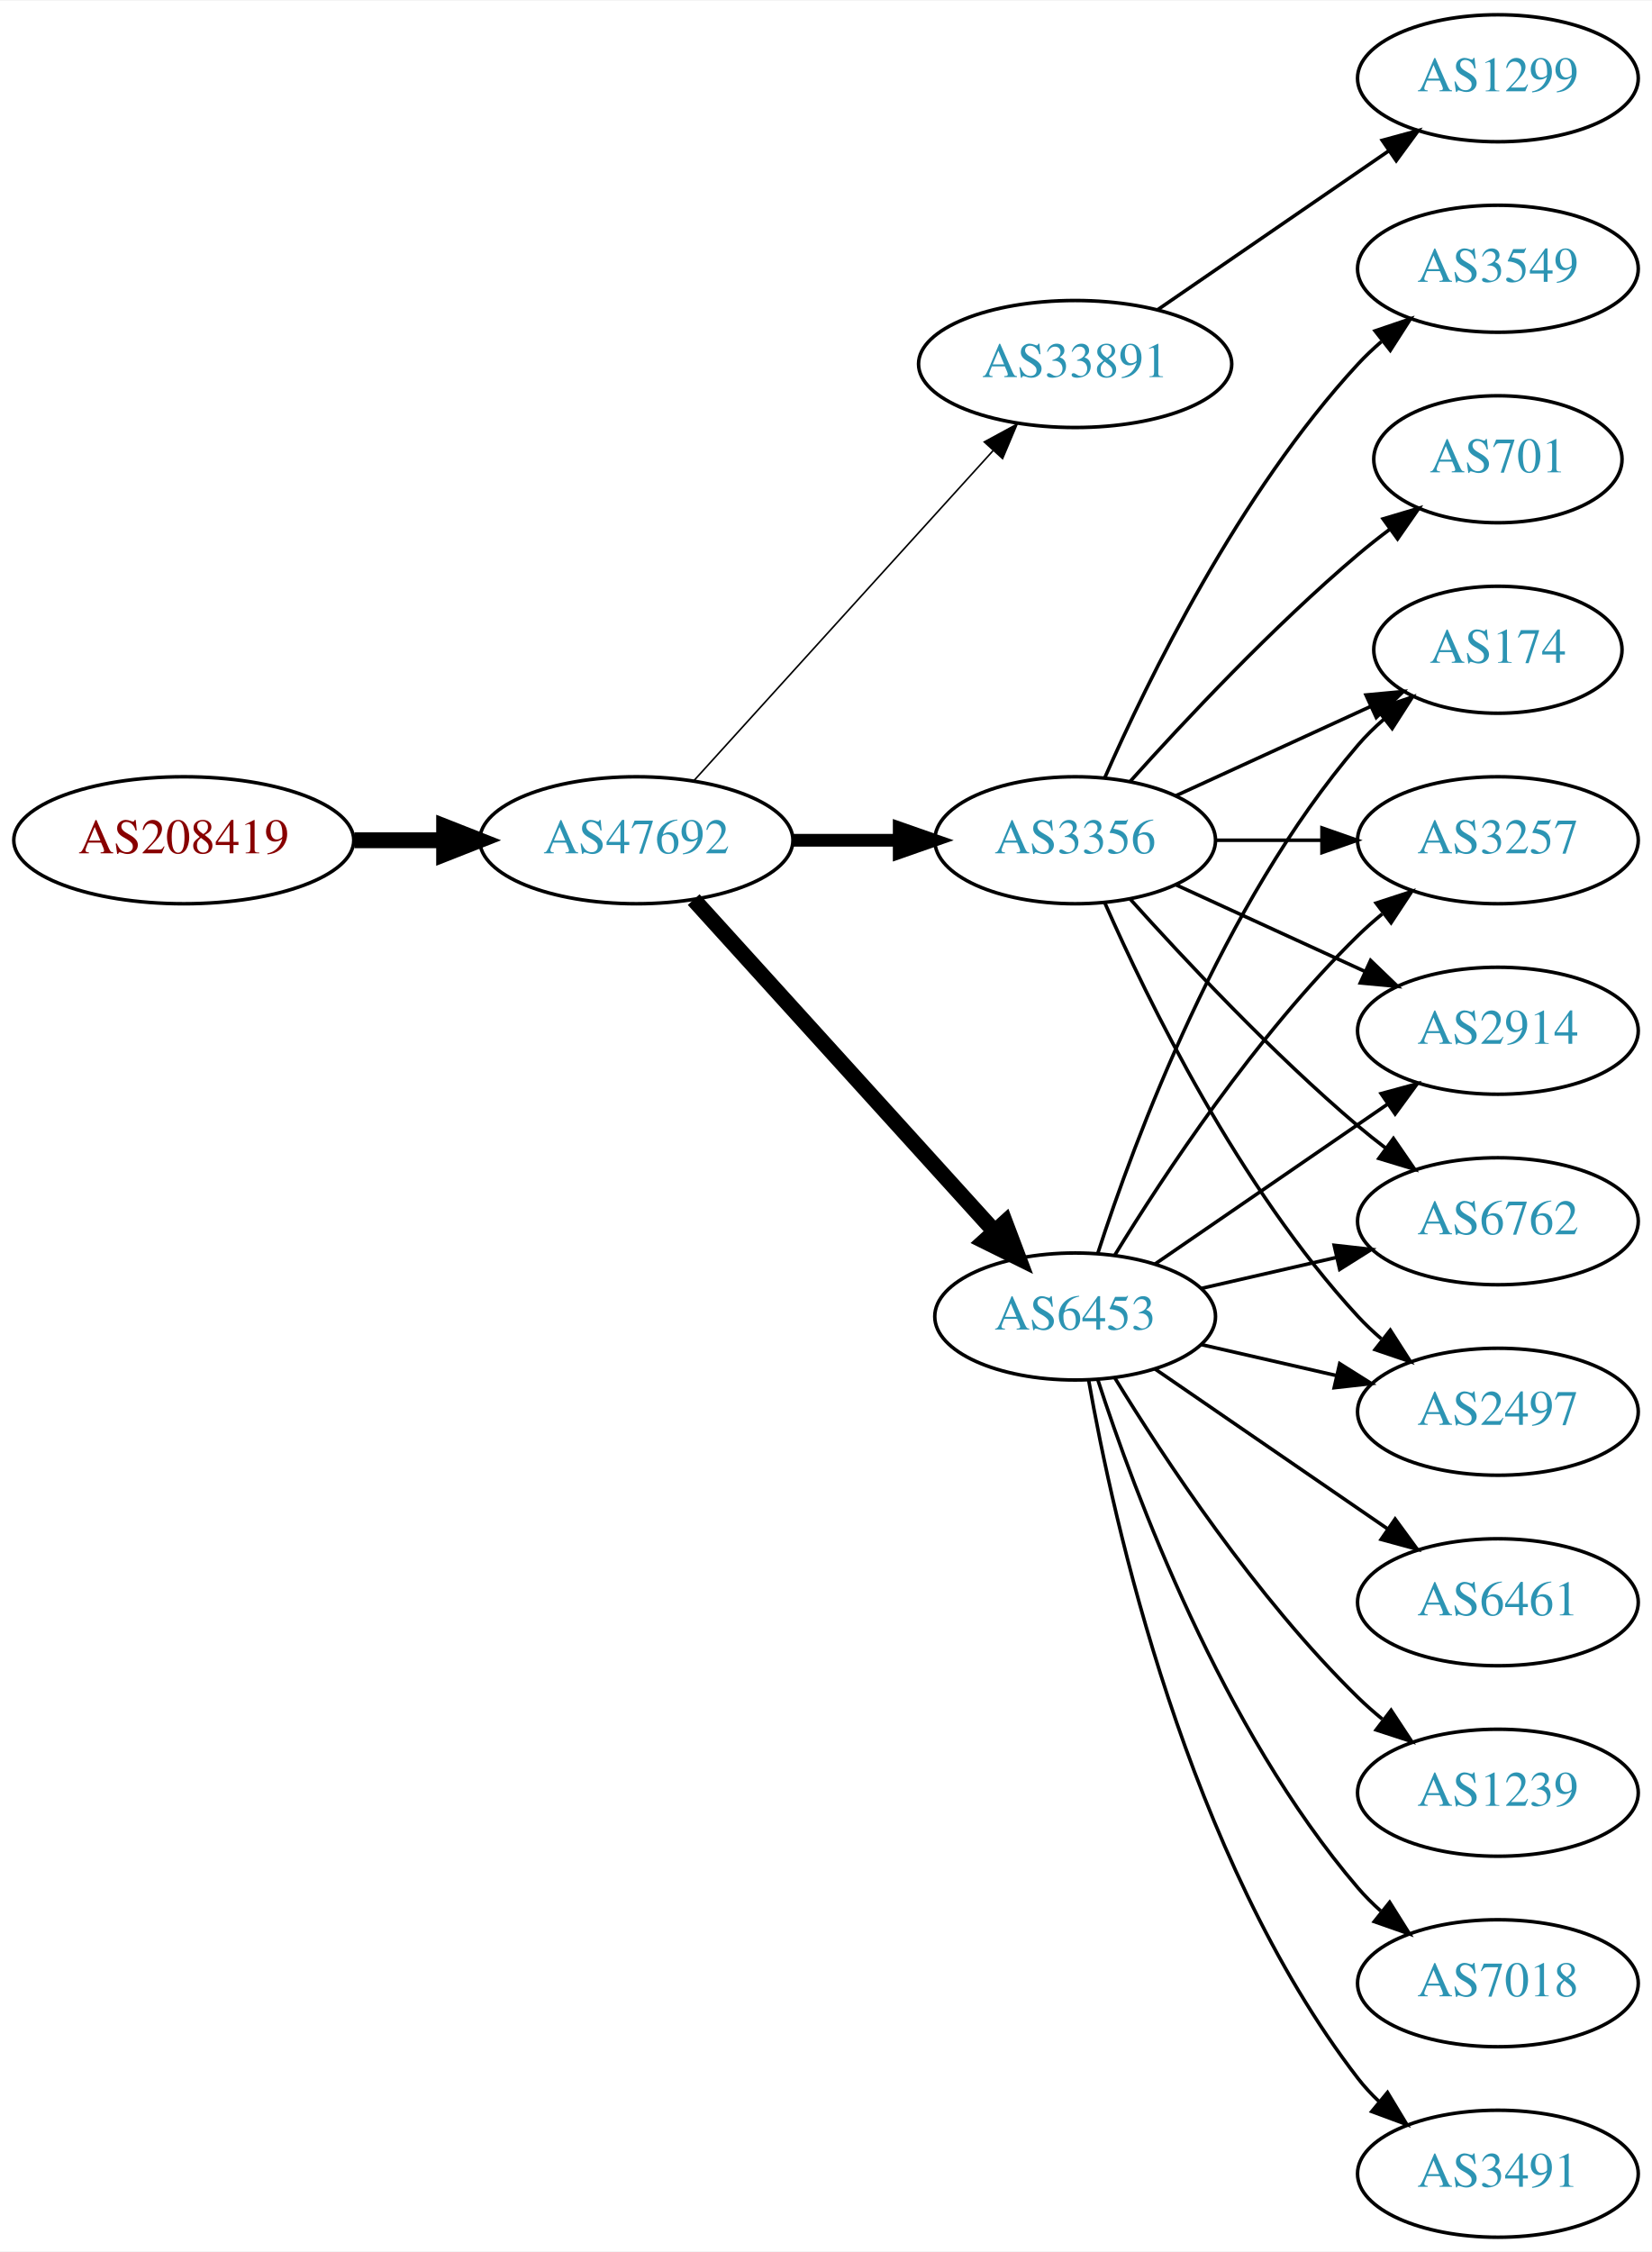
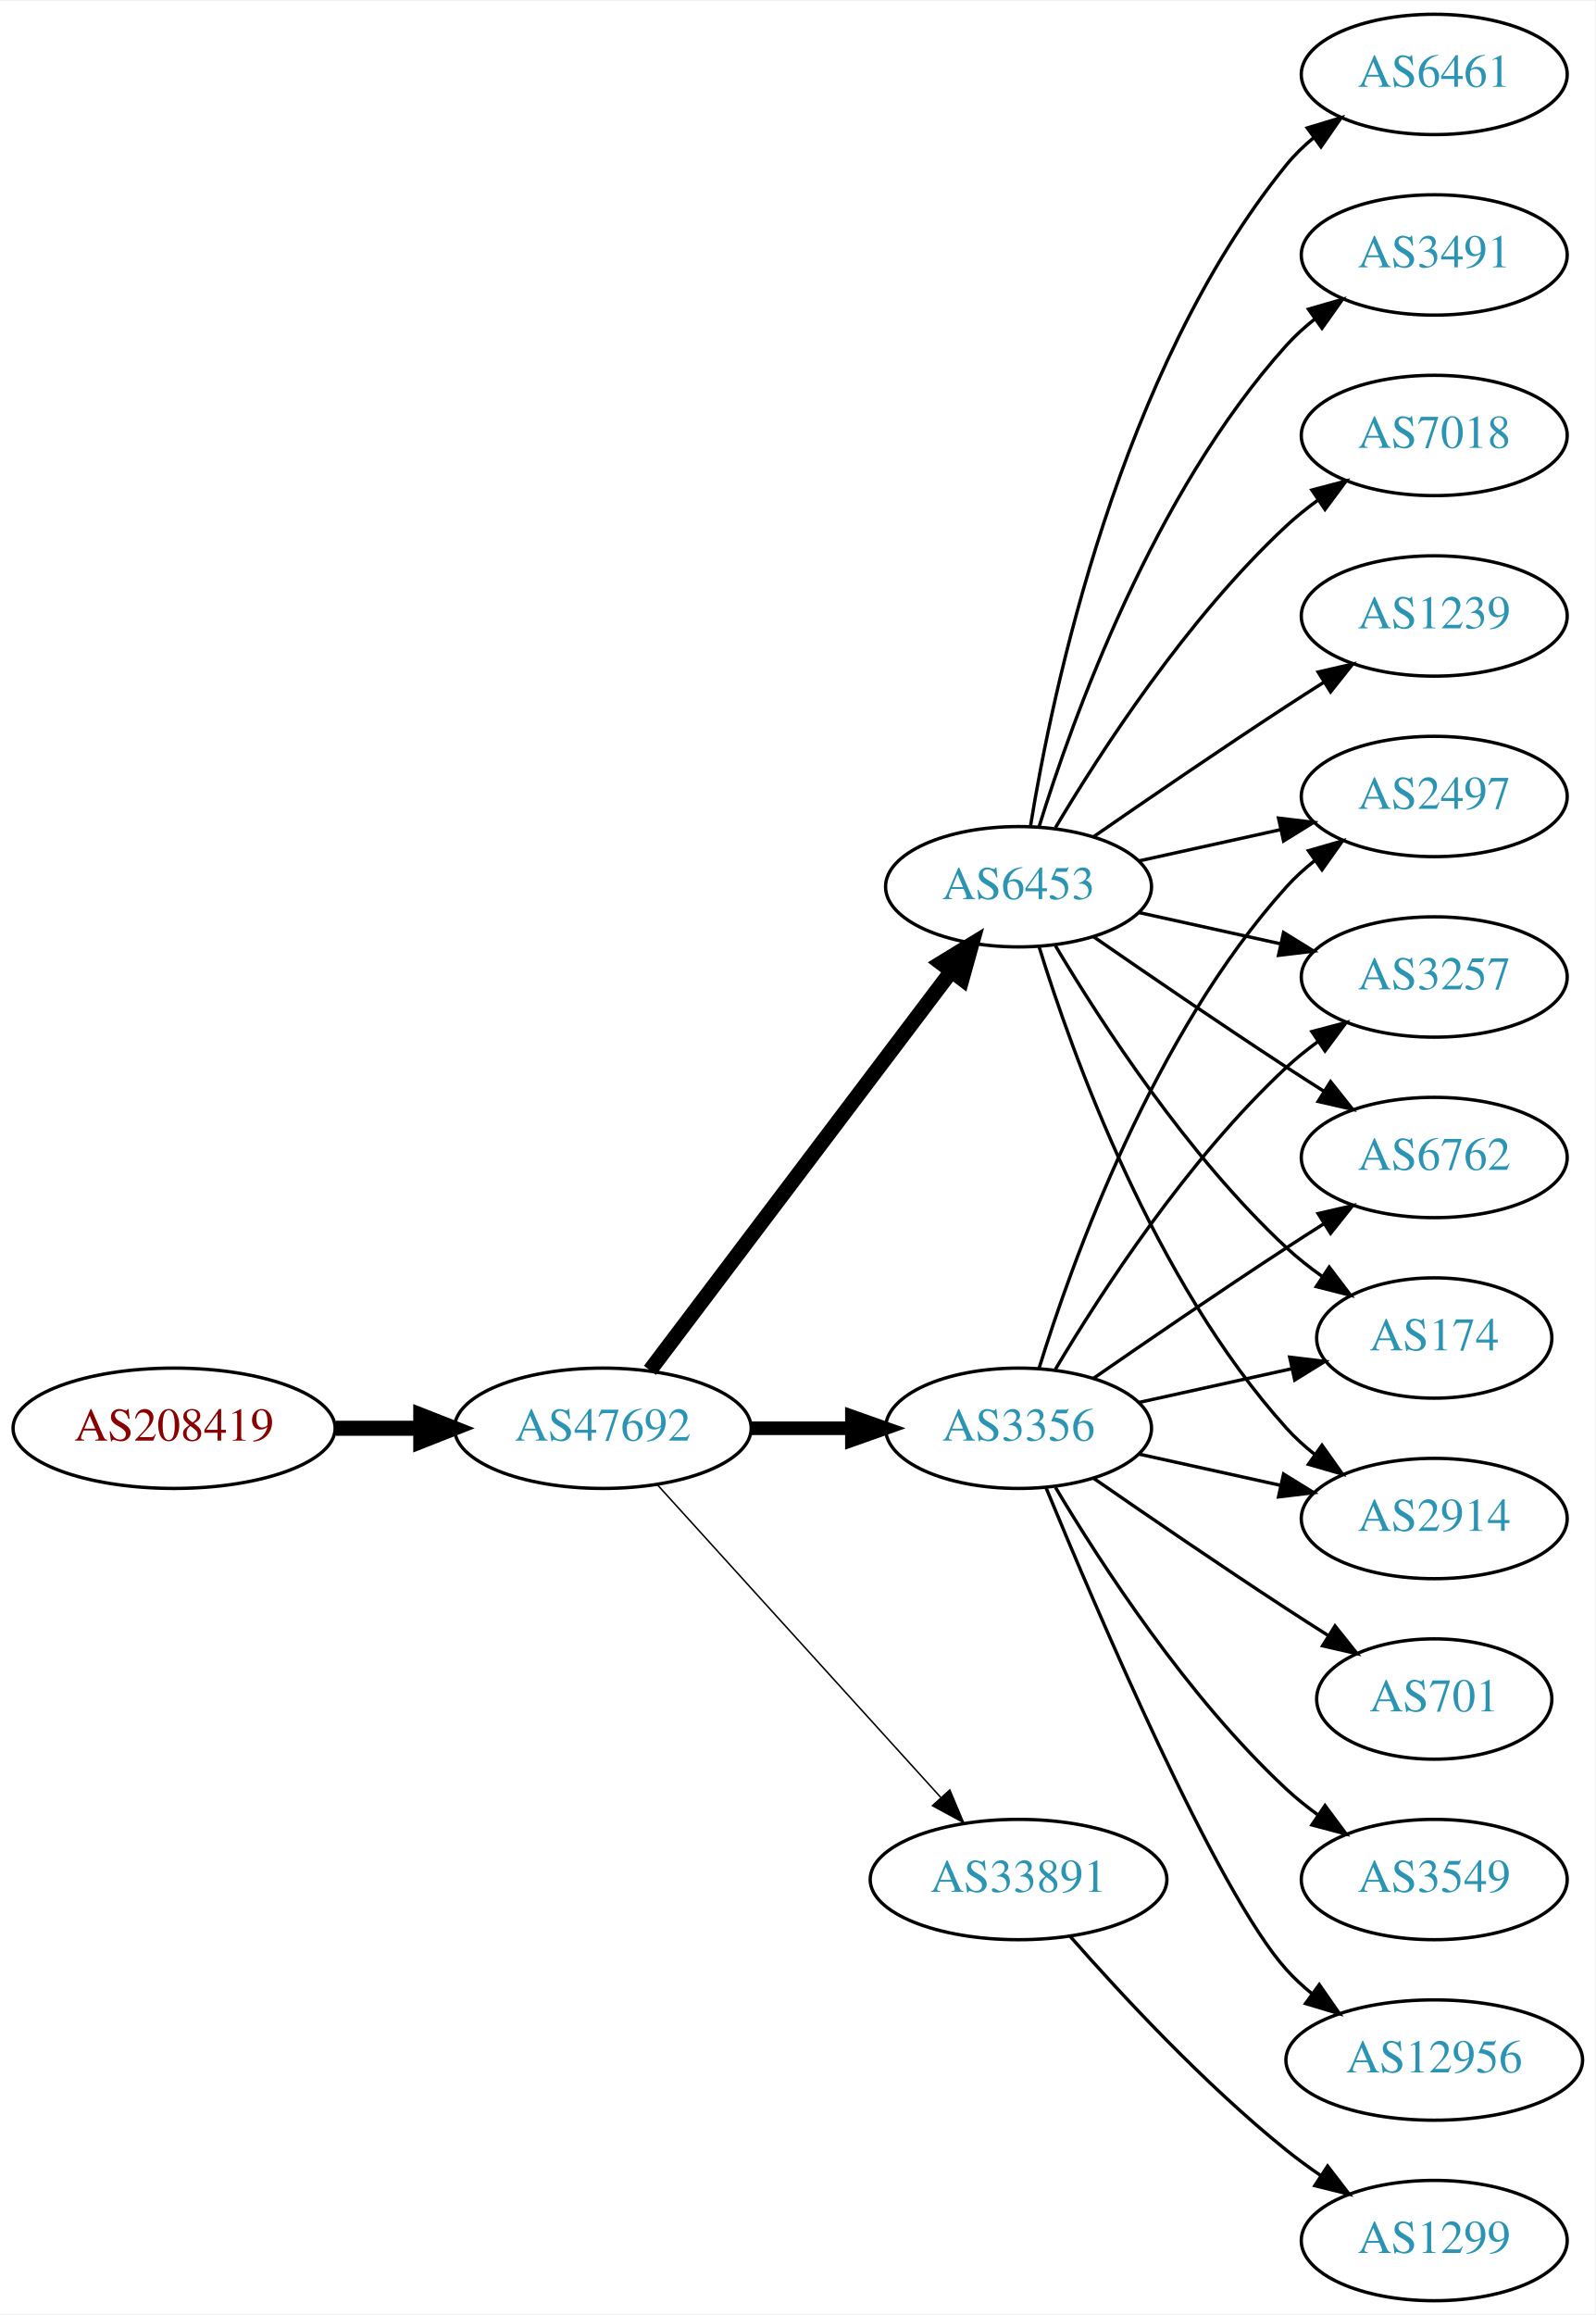
- <svg xmlns="http://www.w3.org/2000/svg" xmlns:xlink="http://www.w3.org/1999/xlink" width="468pt" height="638pt" viewBox="0.00 0.00 468.27 638.00">
-   <g id="graph0" class="graph" transform="scale(1 1) rotate(0) translate(4 634)">
-     <polygon fill="white" stroke="none" points="-4,4 -4,-634 464.269,-634 464.269,4 -4,4" />
+ <svg xmlns="http://www.w3.org/2000/svg" xmlns:xlink="http://www.w3.org/1999/xlink" width="477pt" height="692pt" viewBox="0.00 0.00 477.37 692.00">
+   <g id="graph0" class="graph" transform="scale(1 1) rotate(0) translate(4 688)">
+     <polygon fill="white" stroke="none" points="-4,4 -4,-688 473.368,-688 473.368,4 -4,4" />
    <g id="node1" class="node">
      <g id="a_node1">
        <a xlink:href="/asn/208419" xlink:title="AS208419 ~ EISENBERGER [AT]">
-           <ellipse fill="#ffffff" stroke="black" cx="48.096" cy="-396" rx="48.192" ry="18" />
-           <text text-anchor="middle" x="48.096" y="-392.3" font-family="Times,serif" font-size="14.00" fill="#880000">AS208419</text>
+           <ellipse fill="#ffffff" stroke="black" cx="48.096" cy="-261" rx="48.192" ry="18" />
+           <text text-anchor="middle" x="48.096" y="-257.3" font-family="Times,serif" font-size="14.00" fill="#880000">AS208419</text>
        </a>
      </g>
    </g>
    <g id="node2" class="node">
      <g id="a_node2">
        <a xlink:href="/asn/47692" xlink:title="AS47692 ~ Nessus GmbH [AT]">
-           <ellipse fill="#ffffff" stroke="black" cx="176.388" cy="-396" rx="44.393" ry="18" />
-           <text text-anchor="middle" x="176.388" y="-392.3" font-family="Times,serif" font-size="14.00" fill="#2c94b3">AS47692</text>
+           <ellipse fill="#ffffff" stroke="black" cx="176.388" cy="-261" rx="44.393" ry="18" />
+           <text text-anchor="middle" x="176.388" y="-257.3" font-family="Times,serif" font-size="14.00" fill="#2c94b3">AS47692</text>
        </a>
      </g>
    </g>
    <g id="edge1" class="edge">
-       <path fill="none" stroke="black" stroke-width="4.5" d="M96.481,-396C104.742,-396 113.386,-396 121.799,-396" />
-       <polygon fill="black" stroke="black" stroke-width="4.5" points="121.904,-399.938 131.904,-396 121.904,-392.063 121.904,-399.938" />
+       <path fill="none" stroke="black" stroke-width="4.5" d="M96.481,-261C104.742,-261 113.386,-261 121.799,-261" />
+       <polygon fill="black" stroke="black" stroke-width="4.5" points="121.904,-264.938 131.904,-261 121.904,-257.063 121.904,-264.938" />
    </g>
    <g id="node3" class="node">
      <g id="a_node3">
-         <a xlink:href="/asn/33891" xlink:title="AS33891 ~ CORE-BACKBONE GMBH GLOBAL NETWORK [DE]">
-           <ellipse fill="#ffffff" stroke="black" cx="300.78" cy="-531" rx="44.393" ry="18" />
-           <text text-anchor="middle" x="300.78" y="-527.3" font-family="Times,serif" font-size="14.00" fill="#2c94b3">AS33891</text>
+         <a xlink:href="/asn/6453" xlink:title="AS6453 ~ TATA COMMUNICATIONS (AMERICA) INC [US]">
+           <ellipse fill="#ffffff" stroke="black" cx="300.78" cy="-423" rx="39.794" ry="18" />
+           <text text-anchor="middle" x="300.78" y="-419.3" font-family="Times,serif" font-size="14.00" fill="#2c94b3">AS6453</text>
        </a>
      </g>
    </g>
    <g id="edge2" class="edge">
-       <path fill="none" stroke="black" stroke-width="0.45" d="M192.641,-412.825C213.988,-436.37 252.91,-479.302 277.501,-506.426" />
-       <polygon fill="black" stroke="black" stroke-width="0.45" points="275.024,-508.905 284.334,-513.963 280.21,-504.204 275.024,-508.905" />
+       <path fill="none" stroke="black" stroke-width="4.5" d="M190.486,-278.337C212.11,-306.96 255.381,-364.233 280.504,-397.486" />
+       <polygon fill="black" stroke="black" stroke-width="4.5" points="277.606,-400.183 286.776,-405.788 283.889,-395.435 277.606,-400.183" />
    </g>
    <g id="node4" class="node">
      <g id="a_node4">
        <a xlink:href="/asn/3356" xlink:title="AS3356 ~ Level 3 Parent, LLC [US]">
-           <ellipse fill="#ffffff" stroke="black" cx="300.78" cy="-396" rx="39.794" ry="18" />
-           <text text-anchor="middle" x="300.78" y="-392.3" font-family="Times,serif" font-size="14.00" fill="#2c94b3">AS3356</text>
+           <ellipse fill="#ffffff" stroke="black" cx="300.78" cy="-261" rx="39.794" ry="18" />
+           <text text-anchor="middle" x="300.78" y="-257.3" font-family="Times,serif" font-size="14.00" fill="#2c94b3">AS3356</text>
        </a>
      </g>
    </g>
    <g id="edge3" class="edge">
-       <path fill="none" stroke="black" stroke-width="3.6" d="M220.883,-396C230.572,-396 240.909,-396 250.802,-396" />
-       <polygon fill="black" stroke="black" stroke-width="3.6" points="250.904,-399.5 260.904,-396 250.904,-392.5 250.904,-399.5" />
+       <path fill="none" stroke="black" stroke-width="4.05" d="M220.883,-261C230.572,-261 240.909,-261 250.802,-261" />
+       <polygon fill="black" stroke="black" stroke-width="4.05" points="250.904,-264.544 260.904,-261 250.904,-257.456 250.904,-264.544" />
    </g>
    <g id="node5" class="node">
      <g id="a_node5">
-         <a xlink:href="/asn/6453" xlink:title="AS6453 ~ TATA COMMUNICATIONS (AMERICA) INC [US]">
-           <ellipse fill="#ffffff" stroke="black" cx="300.78" cy="-261" rx="39.794" ry="18" />
-           <text text-anchor="middle" x="300.78" y="-257.3" font-family="Times,serif" font-size="14.00" fill="#2c94b3">AS6453</text>
+         <a xlink:href="/asn/33891" xlink:title="AS33891 ~ CORE-BACKBONE GMBH GLOBAL NETWORK [DE]">
+           <ellipse fill="#ffffff" stroke="black" cx="300.78" cy="-126" rx="44.393" ry="18" />
+           <text text-anchor="middle" x="300.78" y="-122.3" font-family="Times,serif" font-size="14.00" fill="#2c94b3">AS33891</text>
        </a>
      </g>
    </g>
    <g id="edge4" class="edge">
-       <path fill="none" stroke="black" stroke-width="4.5" d="M192.641,-379.175C214.104,-355.501 253.335,-312.229 277.903,-285.13" />
-       <polygon fill="black" stroke="black" stroke-width="4.5" points="280.919,-287.666 284.718,-277.613 275.085,-282.377 280.919,-287.666" />
+       <path fill="none" stroke="black" stroke-width="0.45" d="M192.641,-244.175C213.988,-220.63 252.91,-177.698 277.501,-150.574" />
+       <polygon fill="black" stroke="black" stroke-width="0.45" points="280.21,-152.796 284.334,-143.037 275.024,-148.095 280.21,-152.796" />
    </g>
    <g id="node6" class="node">
      <g id="a_node6">
-         <a xlink:href="/asn/1299" xlink:title="AS1299 ~ Telia Carrier [EU]">
-           <ellipse fill="#ffffff" stroke="black" cx="420.622" cy="-612" rx="39.794" ry="18" />
-           <text text-anchor="middle" x="420.622" y="-608.3" font-family="Times,serif" font-size="14.00" fill="#2c94b3">AS1299</text>
+         <a xlink:href="/asn/1239" xlink:title="AS1239 ~ Sprint [US]">
+           <ellipse fill="#ffffff" stroke="black" cx="425.172" cy="-504" rx="39.794" ry="18" />
+           <text text-anchor="middle" x="425.172" y="-500.3" font-family="Times,serif" font-size="14.00" fill="#2c94b3">AS1239</text>
        </a>
      </g>
    </g>
    <g id="edge5" class="edge">
-       <path fill="none" stroke="black" d="M324.222,-546.426C342.804,-559.198 369.365,-577.455 389.744,-591.463" />
-       <polygon fill="black" stroke="black" points="387.835,-594.398 398.058,-597.178 391.8,-588.629 387.835,-594.398" />
+       <path fill="none" stroke="black" d="M323.137,-437.901C338.988,-448.877 361.191,-464.079 380.976,-477 384.558,-479.339 388.328,-481.759 392.089,-484.144" />
+       <polygon fill="black" stroke="black" points="390.422,-487.231 400.749,-489.596 394.151,-481.307 390.422,-487.231" />
    </g>
    <g id="node7" class="node">
      <g id="a_node7">
-         <a xlink:href="/asn/2914" xlink:title="AS2914 ~ NTT America, Inc. [US]">
-           <ellipse fill="#ffffff" stroke="black" cx="420.622" cy="-342" rx="39.794" ry="18" />
-           <text text-anchor="middle" x="420.622" y="-338.3" font-family="Times,serif" font-size="14.00" fill="#2c94b3">AS2914</text>
+         <a xlink:href="/asn/6461" xlink:title="AS6461 ~ Zayo Bandwidth [US]">
+           <ellipse fill="#ffffff" stroke="black" cx="425.172" cy="-666" rx="39.794" ry="18" />
+           <text text-anchor="middle" x="425.172" y="-662.3" font-family="Times,serif" font-size="14.00" fill="#2c94b3">AS6461</text>
        </a>
      </g>
    </g>
    <g id="edge6" class="edge">
-       <path fill="none" stroke="black" d="M329.409,-383.339C345.366,-376.027 365.636,-366.739 382.919,-358.819" />
-       <polygon fill="black" stroke="black" points="384.534,-361.929 392.167,-354.581 381.617,-355.565 384.534,-361.929" />
+       <path fill="none" stroke="black" d="M304.36,-441.178C310.815,-480.997 330.887,-577.286 380.976,-639 383.344,-641.918 386.117,-644.612 389.094,-647.075" />
+       <polygon fill="black" stroke="black" points="387.17,-650.003 397.317,-653.052 391.286,-644.341 387.17,-650.003" />
    </g>
    <g id="node8" class="node">
      <g id="a_node8">
-         <a xlink:href="/asn/3549" xlink:title="AS3549 ~ Level 3 Parent, LLC [US]">
-           <ellipse fill="#ffffff" stroke="black" cx="420.622" cy="-558" rx="39.794" ry="18" />
-           <text text-anchor="middle" x="420.622" y="-554.3" font-family="Times,serif" font-size="14.00" fill="#2c94b3">AS3549</text>
+         <a xlink:href="/asn/2497" xlink:title="AS2497 ~ Internet Initiative Japan Inc. [JP]">
+           <ellipse fill="#ffffff" stroke="black" cx="425.172" cy="-450" rx="39.794" ry="18" />
+           <text text-anchor="middle" x="425.172" y="-446.3" font-family="Times,serif" font-size="14.00" fill="#2c94b3">AS2497</text>
        </a>
      </g>
    </g>
    <g id="edge7" class="edge">
-       <path fill="none" stroke="black" d="M309.196,-413.761C321.264,-441.183 347.235,-494.473 380.976,-531 383.006,-533.198 385.245,-535.319 387.591,-537.34" />
-       <polygon fill="black" stroke="black" points="385.804,-540.386 395.835,-543.794 390.118,-534.874 385.804,-540.386" />
+       <path fill="none" stroke="black" d="M336.852,-430.737C350.04,-433.646 365.219,-436.995 379.185,-440.076" />
+       <polygon fill="black" stroke="black" points="378.575,-443.525 389.094,-442.262 380.083,-436.69 378.575,-443.525" />
    </g>
    <g id="node9" class="node">
      <g id="a_node9">
-         <a xlink:href="/asn/6762" xlink:title="AS6762 ~ TELECOM ITALIA SPARKLE S.p.A. [IT]">
-           <ellipse fill="#ffffff" stroke="black" cx="420.622" cy="-288" rx="39.794" ry="18" />
-           <text text-anchor="middle" x="420.622" y="-284.3" font-family="Times,serif" font-size="14.00" fill="#2c94b3">AS6762</text>
+         <a xlink:href="/asn/3257" xlink:title="AS3257 ~ GTT [DE]">
+           <ellipse fill="#ffffff" stroke="black" cx="425.172" cy="-396" rx="39.794" ry="18" />
+           <text text-anchor="middle" x="425.172" y="-392.3" font-family="Times,serif" font-size="14.00" fill="#2c94b3">AS3257</text>
        </a>
      </g>
    </g>
    <g id="edge8" class="edge">
-       <path fill="none" stroke="black" d="M316.426,-379.275C331.727,-362.235 356.824,-335.477 380.976,-315 383.473,-312.883 386.133,-310.768 388.845,-308.707" />
-       <polygon fill="black" stroke="black" points="391.011,-311.459 397.021,-302.734 386.882,-305.806 391.011,-311.459" />
+       <path fill="none" stroke="black" d="M336.852,-415.263C350.04,-412.354 365.219,-409.005 379.185,-405.924" />
+       <polygon fill="black" stroke="black" points="380.083,-409.31 389.094,-403.738 378.575,-402.475 380.083,-409.31" />
    </g>
    <g id="node10" class="node">
      <g id="a_node10">
-         <a xlink:href="/asn/2497" xlink:title="AS2497 ~ Internet Initiative Japan Inc. [JP]">
-           <ellipse fill="#ffffff" stroke="black" cx="420.622" cy="-234" rx="39.794" ry="18" />
-           <text text-anchor="middle" x="420.622" y="-230.3" font-family="Times,serif" font-size="14.00" fill="#2c94b3">AS2497</text>
+         <a xlink:href="/asn/3491" xlink:title="AS3491 ~ PCCW Global, Inc. [US]">
+           <ellipse fill="#ffffff" stroke="black" cx="425.172" cy="-612" rx="39.794" ry="18" />
+           <text text-anchor="middle" x="425.172" y="-608.3" font-family="Times,serif" font-size="14.00" fill="#2c94b3">AS3491</text>
        </a>
      </g>
    </g>
    <g id="edge9" class="edge">
-       <path fill="none" stroke="black" d="M309.196,-378.239C321.264,-350.817 347.235,-297.527 380.976,-261 383.006,-258.802 385.245,-256.681 387.591,-254.66" />
-       <polygon fill="black" stroke="black" points="390.118,-257.126 395.835,-248.206 385.804,-251.614 390.118,-257.126" />
+       <path fill="none" stroke="black" d="M306.918,-440.94C316.82,-472.979 341.158,-540.812 380.976,-585 383.492,-587.792 386.363,-590.401 389.402,-592.812" />
+       <polygon fill="black" stroke="black" points="387.531,-595.776 397.71,-598.715 391.586,-590.07 387.531,-595.776" />
    </g>
    <g id="node11" class="node">
      <g id="a_node11">
-         <a xlink:href="/asn/701" xlink:title="AS701 ~ UUNET [US]">
-           <ellipse fill="#ffffff" stroke="black" cx="420.622" cy="-504" rx="35.194" ry="18" />
-           <text text-anchor="middle" x="420.622" y="-500.3" font-family="Times,serif" font-size="14.00" fill="#2c94b3">AS701</text>
+         <a xlink:href="/asn/7018" xlink:title="AS7018 ~ AT&amp;T Services, Inc. [US]">
+           <ellipse fill="#ffffff" stroke="black" cx="425.172" cy="-558" rx="39.794" ry="18" />
+           <text text-anchor="middle" x="425.172" y="-554.3" font-family="Times,serif" font-size="14.00" fill="#2c94b3">AS7018</text>
        </a>
      </g>
    </g>
    <g id="edge10" class="edge">
-       <path fill="none" stroke="black" d="M316.426,-412.725C331.727,-429.765 356.824,-456.523 380.976,-477 383.828,-479.418 386.893,-481.833 390.004,-484.169" />
-       <polygon fill="black" stroke="black" points="388.077,-487.095 398.232,-490.116 392.178,-481.422 388.077,-487.095" />
+       <path fill="none" stroke="black" d="M311.826,-440.671C325.397,-463.472 351.329,-503.472 380.976,-531 383.882,-533.699 387.096,-536.28 390.42,-538.703" />
+       <polygon fill="black" stroke="black" points="388.555,-541.667 398.798,-544.375 392.479,-535.87 388.555,-541.667" />
    </g>
    <g id="node12" class="node">
      <g id="a_node12">
-         <a xlink:href="/asn/174" xlink:title="AS174 ~ Cogent Communications [US]">
-           <ellipse fill="#ffffff" stroke="black" cx="420.622" cy="-450" rx="35.194" ry="18" />
-           <text text-anchor="middle" x="420.622" y="-446.3" font-family="Times,serif" font-size="14.00" fill="#2c94b3">AS174</text>
+         <a xlink:href="/asn/6762" xlink:title="AS6762 ~ TELECOM ITALIA SPARKLE S.p.A. [IT]">
+           <ellipse fill="#ffffff" stroke="black" cx="425.172" cy="-342" rx="39.794" ry="18" />
+           <text text-anchor="middle" x="425.172" y="-338.3" font-family="Times,serif" font-size="14.00" fill="#2c94b3">AS6762</text>
        </a>
      </g>
    </g>
    <g id="edge11" class="edge">
-       <path fill="none" stroke="black" d="M329.409,-408.661C345.825,-416.183 366.806,-425.798 384.403,-433.861" />
-       <polygon fill="black" stroke="black" points="383.232,-437.174 393.781,-438.158 386.148,-430.811 383.232,-437.174" />
+       <path fill="none" stroke="black" d="M323.137,-408.099C338.988,-397.123 361.191,-381.921 380.976,-369 384.558,-366.661 388.328,-364.241 392.089,-361.856" />
+       <polygon fill="black" stroke="black" points="394.151,-364.693 400.749,-356.404 390.422,-358.769 394.151,-364.693" />
    </g>
    <g id="node13" class="node">
      <g id="a_node13">
-         <a xlink:href="/asn/3257" xlink:title="AS3257 ~ GTT [DE]">
-           <ellipse fill="#ffffff" stroke="black" cx="420.622" cy="-396" rx="39.794" ry="18" />
-           <text text-anchor="middle" x="420.622" y="-392.3" font-family="Times,serif" font-size="14.00" fill="#2c94b3">AS3257</text>
+         <a xlink:href="/asn/174" xlink:title="AS174 ~ Cogent Communications [US]">
+           <ellipse fill="#ffffff" stroke="black" cx="425.172" cy="-288" rx="35.194" ry="18" />
+           <text text-anchor="middle" x="425.172" y="-284.3" font-family="Times,serif" font-size="14.00" fill="#2c94b3">AS174</text>
        </a>
      </g>
    </g>
    <g id="edge12" class="edge">
-       <path fill="none" stroke="black" d="M340.692,-396C350.246,-396 360.595,-396 370.558,-396" />
-       <polygon fill="black" stroke="black" points="370.751,-399.5 380.75,-396 370.75,-392.5 370.751,-399.5" />
-     </g>
-     <g id="edge19" class="edge">
-       <path fill="none" stroke="black" d="M323.394,-275.857C341.882,-288.565 368.696,-306.995 389.326,-321.175" />
-       <polygon fill="black" stroke="black" points="387.522,-324.183 397.746,-326.963 391.488,-318.414 387.522,-324.183" />
-     </g>
-     <g id="edge18" class="edge">
-       <path fill="none" stroke="black" d="M336.499,-268.955C348.499,-271.704 362.12,-274.825 374.812,-277.733" />
-       <polygon fill="black" stroke="black" points="374.215,-281.187 384.744,-280.009 375.778,-274.364 374.215,-281.187" />
-     </g>
-     <g id="edge21" class="edge">
-       <path fill="none" stroke="black" d="M336.499,-253.045C348.499,-250.296 362.12,-247.175 374.812,-244.267" />
-       <polygon fill="black" stroke="black" points="375.778,-247.636 384.744,-241.991 374.215,-240.813 375.778,-247.636" />
-     </g>
-     <g id="edge13" class="edge">
-       <path fill="none" stroke="black" d="M307.227,-278.991C317.541,-310.816 342.403,-377.927 380.976,-423 383.158,-425.55 385.632,-427.975 388.249,-430.251" />
-       <polygon fill="black" stroke="black" points="386.344,-433.204 396.379,-436.603 390.654,-427.688 386.344,-433.204" />
-     </g>
-     <g id="edge17" class="edge">
-       <path fill="none" stroke="black" d="M312.045,-278.44C325.854,-300.991 352.043,-340.722 380.976,-369 383.116,-371.092 385.433,-373.137 387.833,-375.106" />
-       <polygon fill="black" stroke="black" points="386.1,-378.185 396.175,-381.464 390.343,-372.618 386.1,-378.185" />
+       <path fill="none" stroke="black" d="M311.826,-405.329C325.397,-382.528 351.329,-342.528 380.976,-315 384.273,-311.939 387.965,-309.028 391.766,-306.328" />
+       <polygon fill="black" stroke="black" points="393.741,-309.219 400.148,-300.78 389.877,-303.381 393.741,-309.219" />
    </g>
    <g id="node14" class="node">
      <g id="a_node14">
-         <a xlink:href="/asn/6461" xlink:title="AS6461 ~ Zayo Bandwidth [US]">
-           <ellipse fill="#ffffff" stroke="black" cx="420.622" cy="-180" rx="39.794" ry="18" />
-           <text text-anchor="middle" x="420.622" y="-176.3" font-family="Times,serif" font-size="14.00" fill="#2c94b3">AS6461</text>
-         </a>
-       </g>
-     </g>
-     <g id="edge14" class="edge">
-       <path fill="none" stroke="black" d="M323.394,-246.143C341.882,-233.435 368.696,-215.005 389.326,-200.825" />
-       <polygon fill="black" stroke="black" points="391.488,-203.586 397.746,-195.037 387.522,-197.817 391.488,-203.586" />
+         <a xlink:href="/asn/2914" xlink:title="AS2914 ~ NTT America, Inc. [US]">
+           <ellipse fill="#ffffff" stroke="black" cx="425.172" cy="-234" rx="39.794" ry="18" />
+           <text text-anchor="middle" x="425.172" y="-230.3" font-family="Times,serif" font-size="14.00" fill="#2c94b3">AS2914</text>
+         </a>
+       </g>
+     </g>
+     <g id="edge13" class="edge">
+       <path fill="none" stroke="black" d="M306.918,-405.06C316.82,-373.021 341.158,-305.188 380.976,-261 383.492,-258.208 386.363,-255.599 389.402,-253.188" />
+       <polygon fill="black" stroke="black" points="391.586,-255.93 397.71,-247.285 387.531,-250.224 391.586,-255.93" />
+     </g>
+     <g id="edge16" class="edge">
+       <path fill="none" stroke="black" d="M306.918,-278.94C316.82,-310.979 341.158,-378.812 380.976,-423 383.492,-425.792 386.363,-428.401 389.402,-430.812" />
+       <polygon fill="black" stroke="black" points="387.531,-433.776 397.71,-436.715 391.586,-428.07 387.531,-433.776" />
+     </g>
+     <g id="edge21" class="edge">
+       <path fill="none" stroke="black" d="M311.826,-278.671C325.397,-301.472 351.329,-341.472 380.976,-369 383.882,-371.699 387.096,-374.28 390.42,-376.703" />
+       <polygon fill="black" stroke="black" points="388.555,-379.667 398.798,-382.375 392.479,-373.87 388.555,-379.667" />
+     </g>
+     <g id="edge19" class="edge">
+       <path fill="none" stroke="black" d="M323.137,-275.901C338.988,-286.877 361.191,-302.079 380.976,-315 384.558,-317.339 388.328,-319.759 392.089,-322.144" />
+       <polygon fill="black" stroke="black" points="390.422,-325.231 400.749,-327.596 394.151,-319.307 390.422,-325.231" />
+     </g>
+     <g id="edge18" class="edge">
+       <path fill="none" stroke="black" d="M336.852,-268.737C351.086,-271.877 367.641,-275.529 382.485,-278.804" />
+       <polygon fill="black" stroke="black" points="381.92,-282.263 392.439,-281 383.428,-275.428 381.92,-282.263" />
+     </g>
+     <g id="edge15" class="edge">
+       <path fill="none" stroke="black" d="M336.852,-253.263C350.04,-250.354 365.219,-247.005 379.185,-243.924" />
+       <polygon fill="black" stroke="black" points="380.083,-247.31 389.094,-241.738 378.575,-240.475 380.083,-247.31" />
    </g>
    <g id="node15" class="node">
      <g id="a_node15">
-         <a xlink:href="/asn/1239" xlink:title="AS1239 ~ Sprint [US]">
-           <ellipse fill="#ffffff" stroke="black" cx="420.622" cy="-126" rx="39.794" ry="18" />
-           <text text-anchor="middle" x="420.622" y="-122.3" font-family="Times,serif" font-size="14.00" fill="#2c94b3">AS1239</text>
-         </a>
-       </g>
-     </g>
-     <g id="edge15" class="edge">
-       <path fill="none" stroke="black" d="M312.045,-243.56C325.854,-221.009 352.043,-181.278 380.976,-153 383.116,-150.908 385.433,-148.863 387.833,-146.894" />
-       <polygon fill="black" stroke="black" points="390.343,-149.382 396.175,-140.536 386.1,-143.815 390.343,-149.382" />
+         <a xlink:href="/asn/701" xlink:title="AS701 ~ UUNET [US]">
+           <ellipse fill="#ffffff" stroke="black" cx="425.172" cy="-180" rx="35.194" ry="18" />
+           <text text-anchor="middle" x="425.172" y="-176.3" font-family="Times,serif" font-size="14.00" fill="#2c94b3">AS701</text>
+         </a>
+       </g>
+     </g>
+     <g id="edge14" class="edge">
+       <path fill="none" stroke="black" d="M323.137,-246.099C338.988,-235.123 361.191,-219.921 380.976,-207 385.021,-204.358 389.306,-201.615 393.545,-198.933" />
+       <polygon fill="black" stroke="black" points="395.482,-201.85 402.09,-193.568 391.76,-195.921 395.482,-201.85" />
    </g>
    <g id="node16" class="node">
      <g id="a_node16">
-         <a xlink:href="/asn/7018" xlink:title="AS7018 ~ AT&amp;T Services, Inc. [US]">
-           <ellipse fill="#ffffff" stroke="black" cx="420.622" cy="-72" rx="39.794" ry="18" />
-           <text text-anchor="middle" x="420.622" y="-68.3" font-family="Times,serif" font-size="14.00" fill="#2c94b3">AS7018</text>
-         </a>
-       </g>
-     </g>
-     <g id="edge16" class="edge">
-       <path fill="none" stroke="black" d="M307.227,-243.009C317.541,-211.184 342.403,-144.073 380.976,-99 382.922,-96.726 385.1,-94.551 387.404,-92.493" />
-       <polygon fill="black" stroke="black" points="389.941,-94.947 395.573,-85.973 385.574,-89.476 389.941,-94.947" />
+         <a xlink:href="/asn/3549" xlink:title="AS3549 ~ Level 3 Parent, LLC [US]">
+           <ellipse fill="#ffffff" stroke="black" cx="425.172" cy="-126" rx="39.794" ry="18" />
+           <text text-anchor="middle" x="425.172" y="-122.3" font-family="Times,serif" font-size="14.00" fill="#2c94b3">AS3549</text>
+         </a>
+       </g>
+     </g>
+     <g id="edge17" class="edge">
+       <path fill="none" stroke="black" d="M311.826,-243.329C325.397,-220.528 351.329,-180.528 380.976,-153 383.882,-150.301 387.096,-147.72 390.42,-145.297" />
+       <polygon fill="black" stroke="black" points="392.479,-148.13 398.798,-139.625 388.555,-142.333 392.479,-148.13" />
    </g>
    <g id="node17" class="node">
      <g id="a_node17">
-         <a xlink:href="/asn/3491" xlink:title="AS3491 ~ PCCW Global, Inc. [US]">
-           <ellipse fill="#ffffff" stroke="black" cx="420.622" cy="-18" rx="39.794" ry="18" />
-           <text text-anchor="middle" x="420.622" y="-14.3" font-family="Times,serif" font-size="14.00" fill="#2c94b3">AS3491</text>
+         <a xlink:href="/asn/12956" xlink:title="AS12956 ~ TELXIUS [ES]">
+           <ellipse fill="#ffffff" stroke="black" cx="425.172" cy="-72" rx="44.393" ry="18" />
+           <text text-anchor="middle" x="425.172" y="-68.3" font-family="Times,serif" font-size="14.00" fill="#2c94b3">AS12956</text>
        </a>
      </g>
    </g>
    <g id="edge20" class="edge">
-       <path fill="none" stroke="black" d="M304.598,-243.01C311.526,-203.565 332.482,-107.975 380.976,-45 382.755,-42.69 384.787,-40.5 386.968,-38.441" />
-       <polygon fill="black" stroke="black" points="389.324,-41.034 394.8,-31.964 384.863,-35.639 389.324,-41.034" />
+       <path fill="none" stroke="black" d="M308.938,-243.367C324.199,-206.342 360.229,-122.024 380.976,-99 383.296,-96.425 385.918,-94.006 388.695,-91.756" />
+       <polygon fill="black" stroke="black" points="390.771,-94.574 396.81,-85.868 386.66,-88.907 390.771,-94.574" />
+     </g>
+     <g id="node18" class="node">
+       <g id="a_node18">
+         <a xlink:href="/asn/1299" xlink:title="AS1299 ~ Telia Carrier [EU]">
+           <ellipse fill="#ffffff" stroke="black" cx="425.172" cy="-18" rx="39.794" ry="18" />
+           <text text-anchor="middle" x="425.172" y="-14.3" font-family="Times,serif" font-size="14.00" fill="#2c94b3">AS1299</text>
+         </a>
+       </g>
+     </g>
+     <g id="edge22" class="edge">
+       <path fill="none" stroke="black" d="M316.213,-109.017C331.344,-91.772 356.308,-64.852 380.976,-45 384.231,-42.38 387.756,-39.808 391.341,-37.354" />
+       <polygon fill="black" stroke="black" points="393.26,-40.281 399.714,-31.879 389.429,-34.423 393.26,-40.281" />
    </g>
  </g>
</svg>
